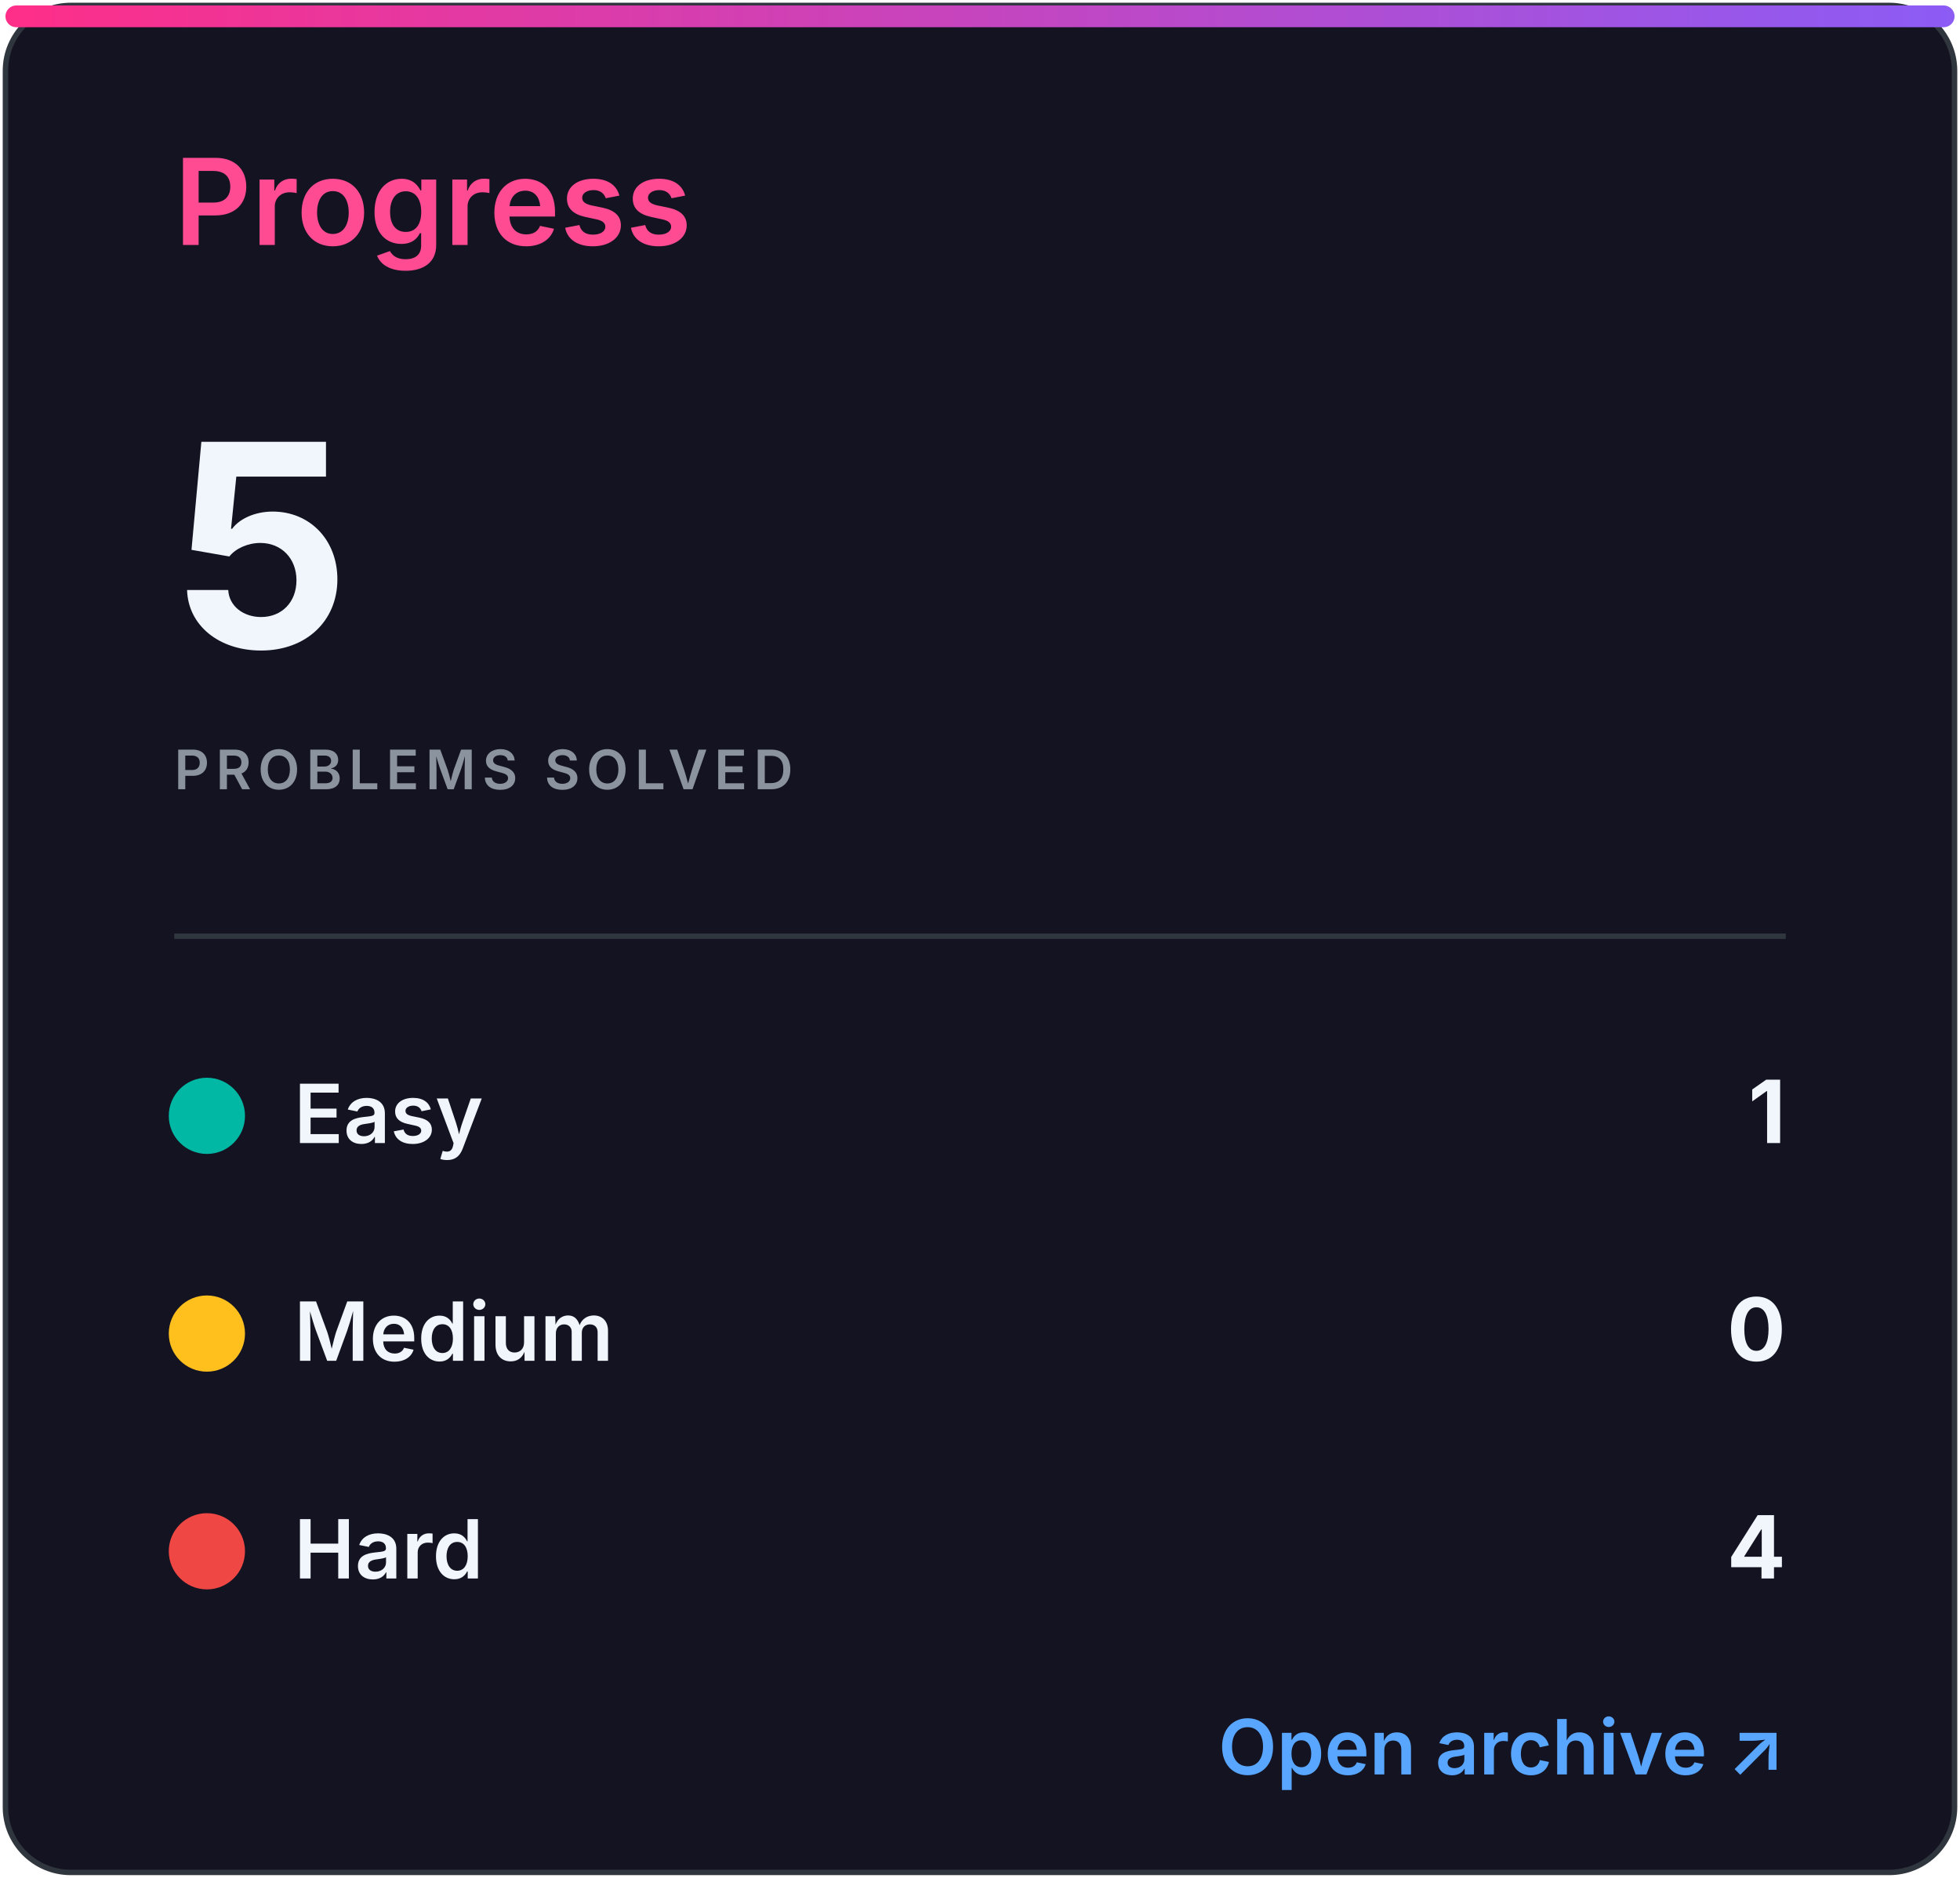
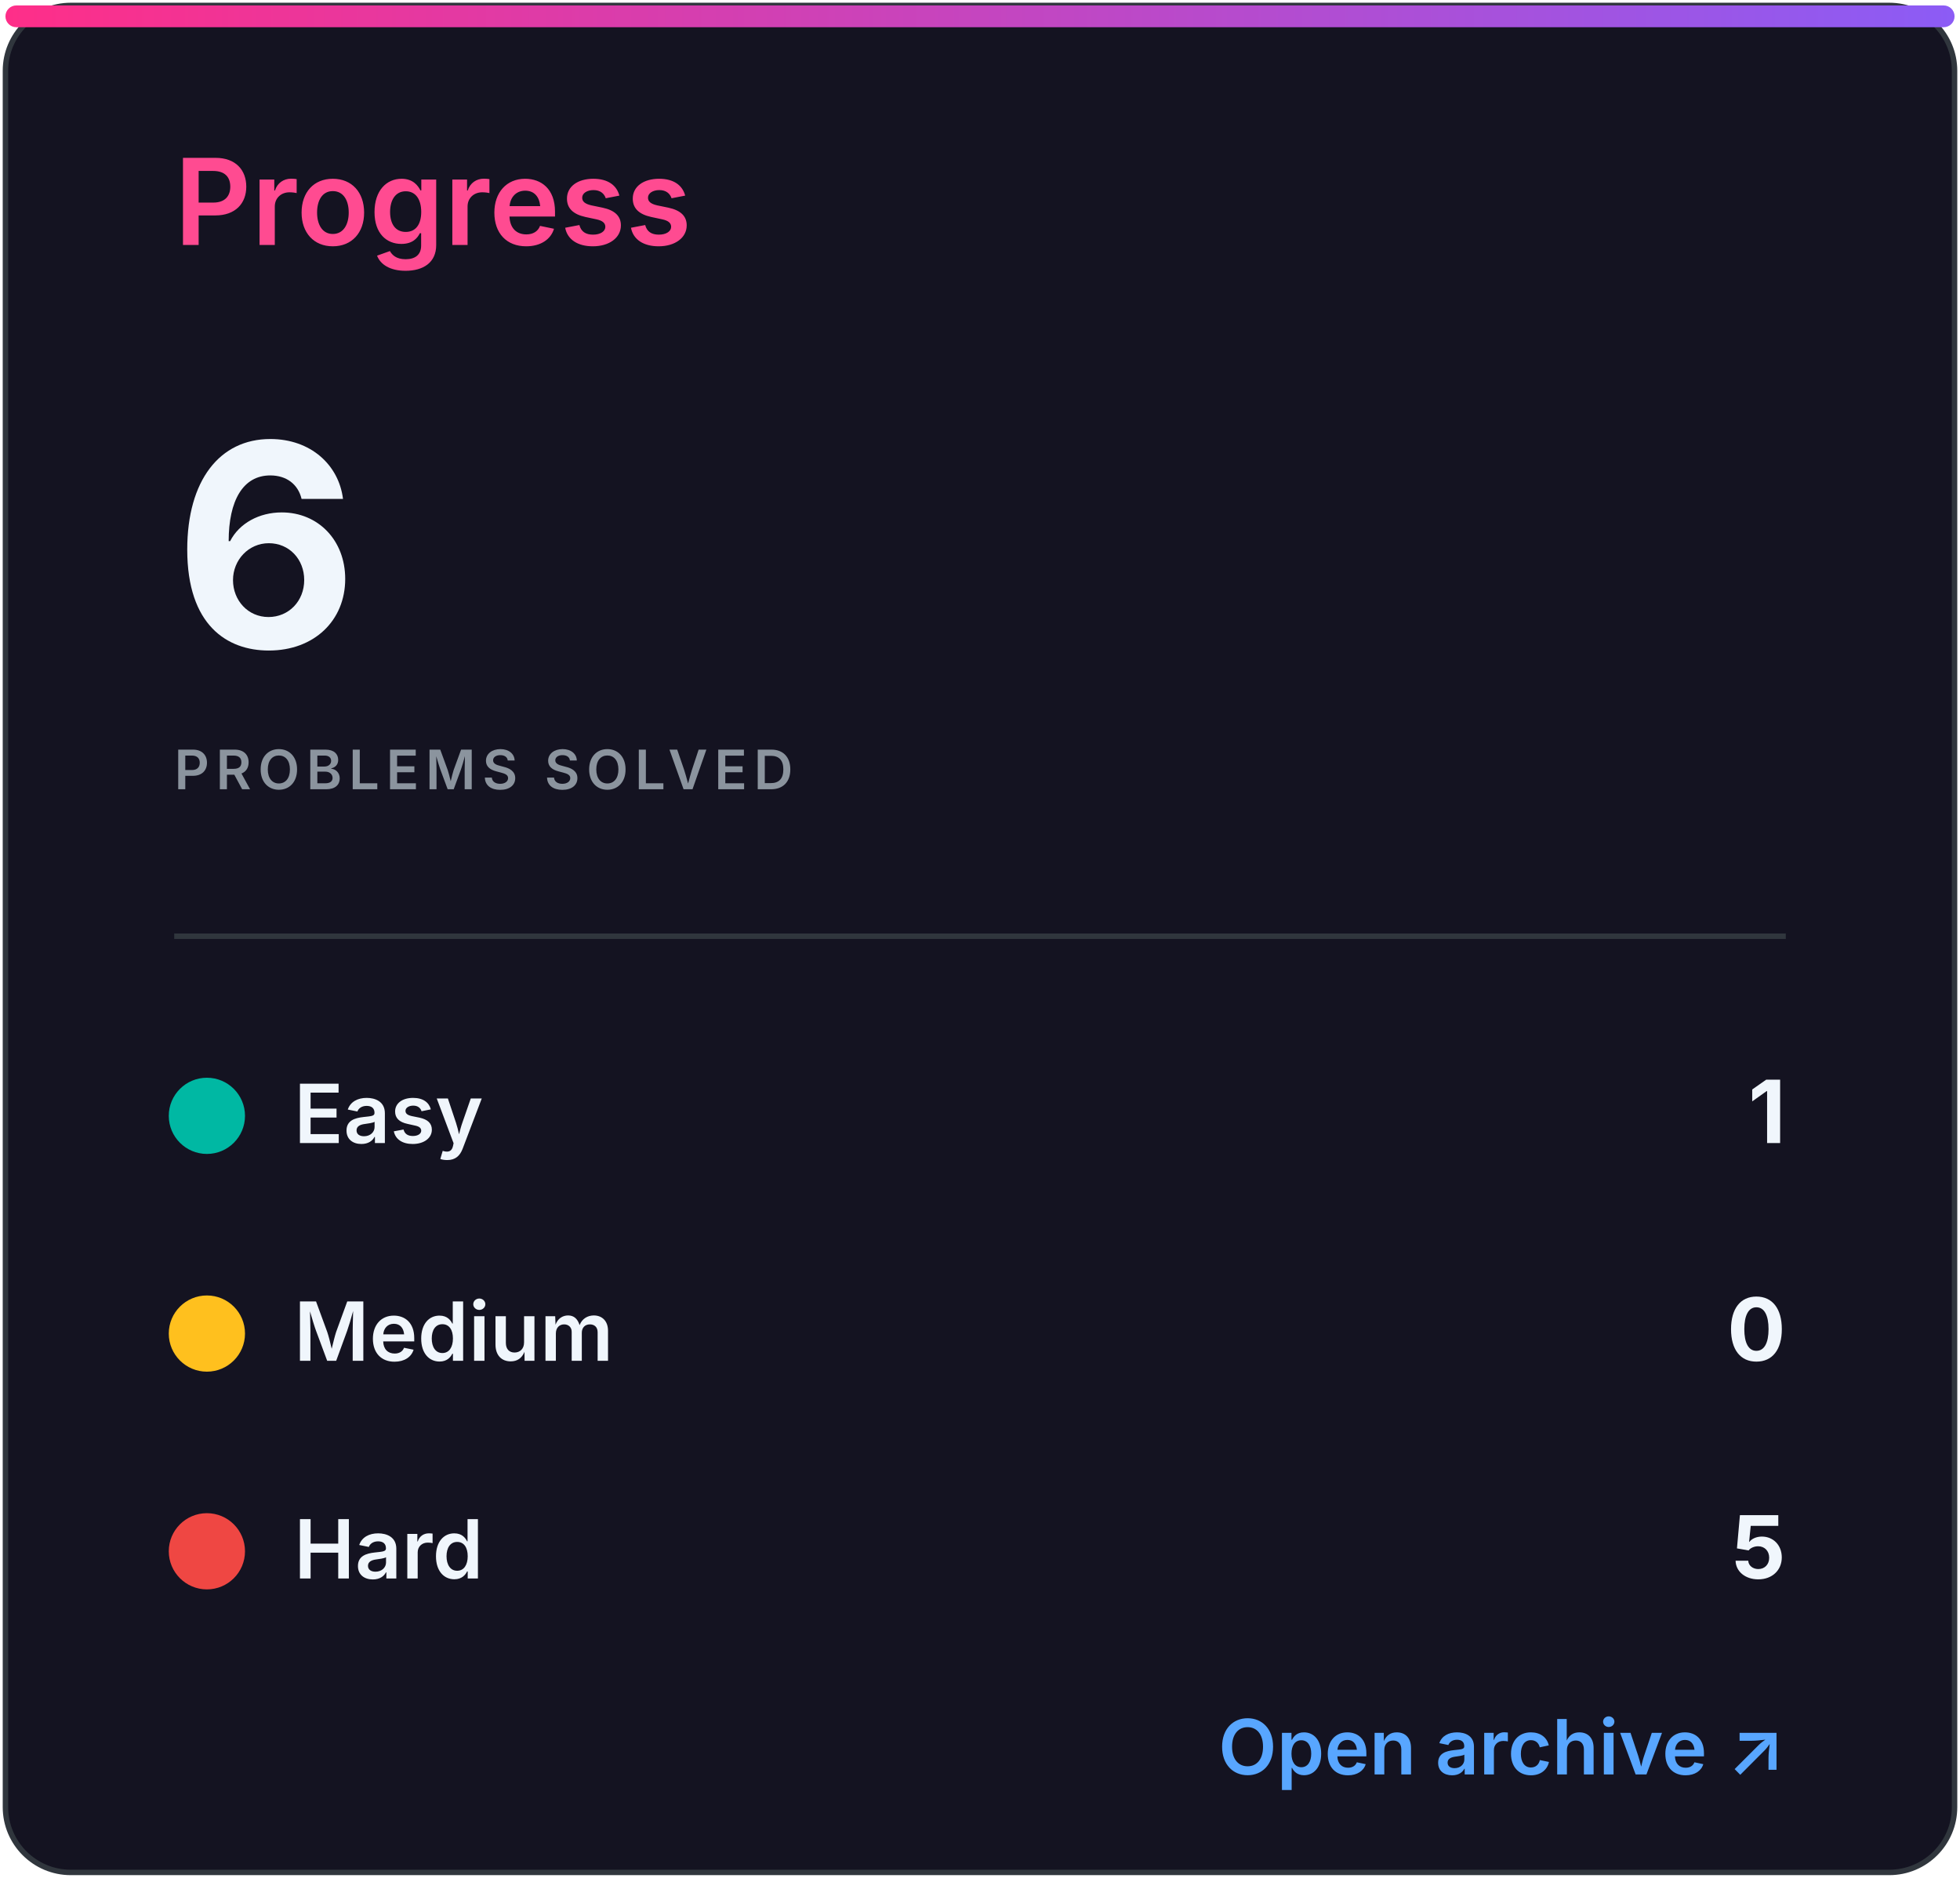
<svg xmlns="http://www.w3.org/2000/svg" width="360" height="345" viewBox="0 0 360 345" role="img" aria-labelledby="title desc">
  <defs>
    <linearGradient id="accent" x1="0" x2="1">
      <stop stop-color="#ff2e88" />
      <stop offset="1" stop-color="#8b5cf6" />
    </linearGradient>
    <clipPath id="bar">
      <rect x="32" y="82" width="296" height="8" rx="4" />
    </clipPath>
    <style>
.heading{font:600 22px -apple-system,BlinkMacSystemFont,'Segoe UI',sans-serif;fill:#ff4b91}
.eyebrow{font:600 10px -apple-system,BlinkMacSystemFont,'Segoe UI',sans-serif;letter-spacing:1.2px;fill:#8b949e}
.total{font:700 52px -apple-system,BlinkMacSystemFont,'Segoe UI',sans-serif;fill:#f0f6fc}
.metric{font:600 15px -apple-system,BlinkMacSystemFont,'Segoe UI',sans-serif;fill:#f0f6fc}
.count{font:700 16px -apple-system,BlinkMacSystemFont,'Segoe UI',sans-serif;fill:#f0f6fc}
.muted{font:500 13px -apple-system,BlinkMacSystemFont,'Segoe UI',sans-serif;fill:#8b949e}
.language{font:700 31px -apple-system,BlinkMacSystemFont,'Segoe UI',sans-serif;fill:#f0f6fc}
.link{font:600 14px -apple-system,BlinkMacSystemFont,'Segoe UI',sans-serif;fill:#58a6ff}
</style>
  </defs>
  <rect x="1" y="1" width="358" height="343" rx="12" fill="#141321" stroke="#30363d" />
  <rect x="1" y="1" width="358" height="4" rx="2" fill="url(#accent)" />
  <text x="32" y="45" class="heading">Progress</text>
-   <text x="32" y="119" class="total">5</text>
+   <text x="32" y="119" class="total">6</text>
  <text x="32" y="145" class="eyebrow">PROBLEMS SOLVED</text>
  <line x1="32" y1="172" x2="328" y2="172" stroke="#30363d" />
  <circle cx="38" cy="205" r="7" fill="#00b8a3" />
  <text x="54" y="210" class="metric">Easy</text>
  <text x="328" y="210" class="count" text-anchor="end">1</text>
  <circle cx="38" cy="245" r="7" fill="#ffc01e" />
  <text x="54" y="250" class="metric">Medium</text>
  <text x="328" y="250" class="count" text-anchor="end">0</text>
  <circle cx="38" cy="285" r="7" fill="#ef4743" />
  <text x="54" y="290" class="metric">Hard</text>
-   <text x="328" y="290" class="count" text-anchor="end">4</text>
+   <text x="328" y="290" class="count" text-anchor="end">5</text>
  <text x="328" y="326" class="link" text-anchor="end">Open archive ↗</text>
</svg>
